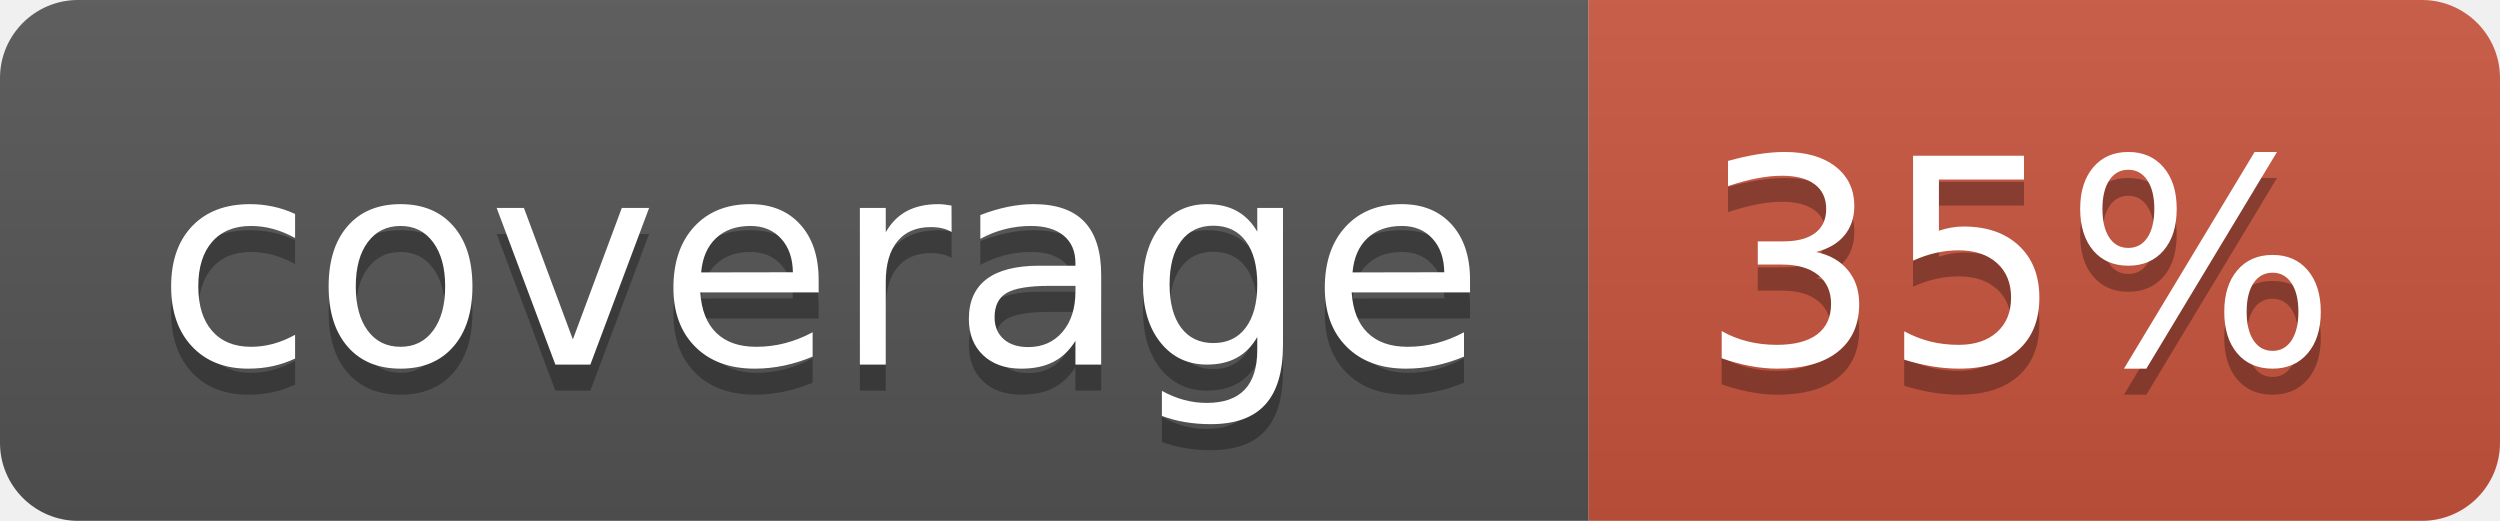
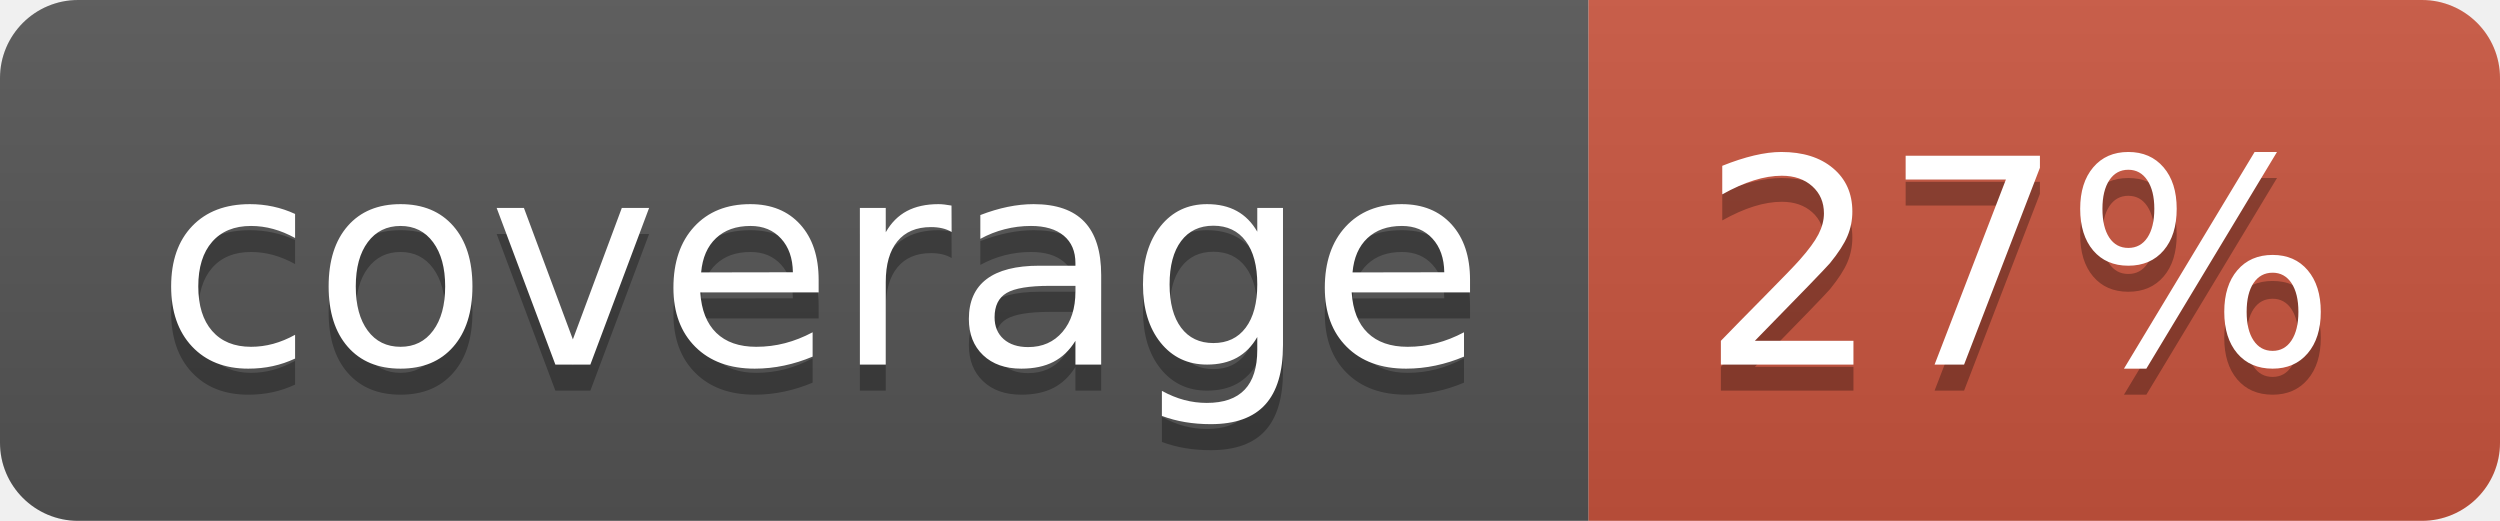
<svg xmlns="http://www.w3.org/2000/svg" width="96" height="20">
  <linearGradient id="b" x2="0" y2="100%">
    <stop offset="0" stop-color="#bbb" stop-opacity=".1" />
    <stop offset="1" stop-opacity=".1" />
  </linearGradient>
  <clipPath id="a">
    <rect width="96" height="20" rx="3" fill="#fff" />
  </clipPath>
  <g clip-path="url(#a)">
    <path fill="#555" d="M0 0h61v20H0z" />
    <path fill="#CA553E" d="M61 0h35v20H61z" />
    <path fill="url(#b)" d="M0 0h96v20H0z" />
  </g>
  <g fill="#fff" text-anchor="middle" font-family="DejaVu Sans,Verdana,Geneva,sans-serif" font-size="110">
    <text x="315" y="150" fill="#010101" fill-opacity=".3" transform="scale(.1)" textLength="510">coverage</text>
    <text x="315" y="140" transform="scale(.1)" textLength="510">coverage</text>
-     <text x="775" y="150" fill="#010101" fill-opacity=".3" transform="scale(.1)" textLength="250">35%</text>
-     <text x="775" y="140" transform="scale(.1)" textLength="250">35%</text>
+     <text x="775" y="150" fill="#010101" fill-opacity=".3" transform="scale(.1)" textLength="250">27%</text>
+     <text x="775" y="140" transform="scale(.1)" textLength="250">27%</text>
  </g>
</svg>
